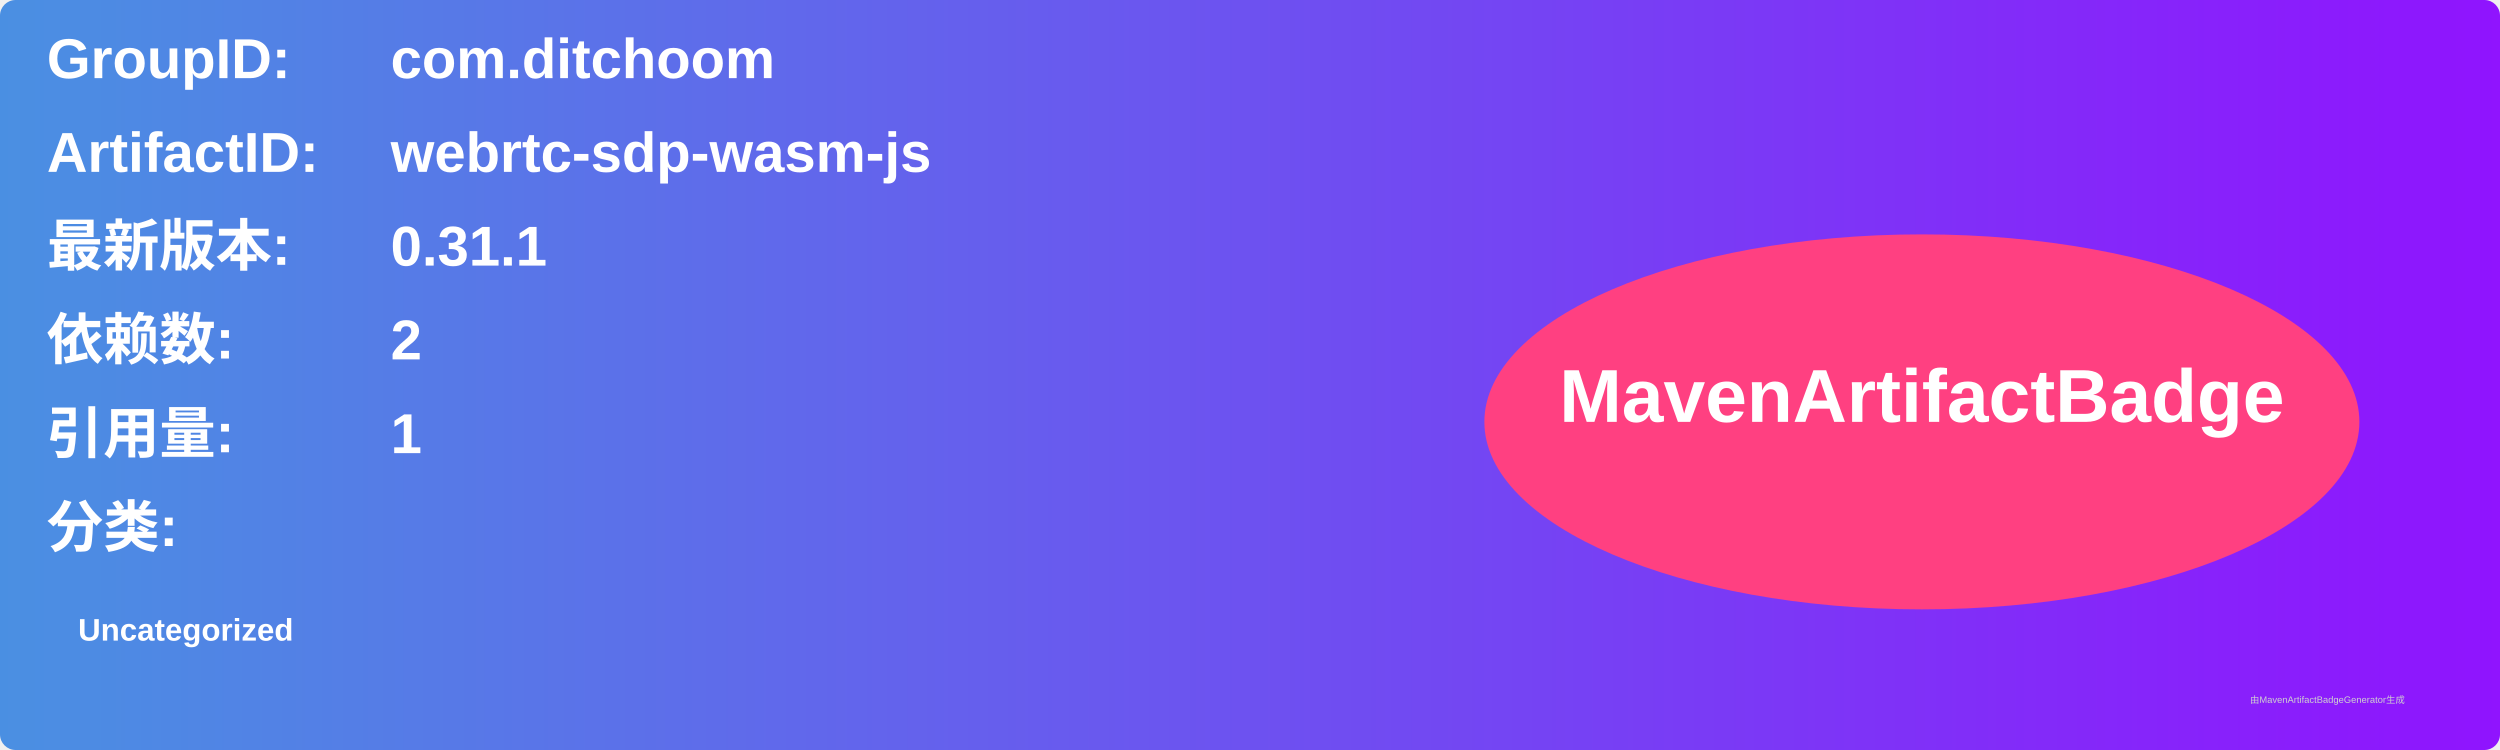
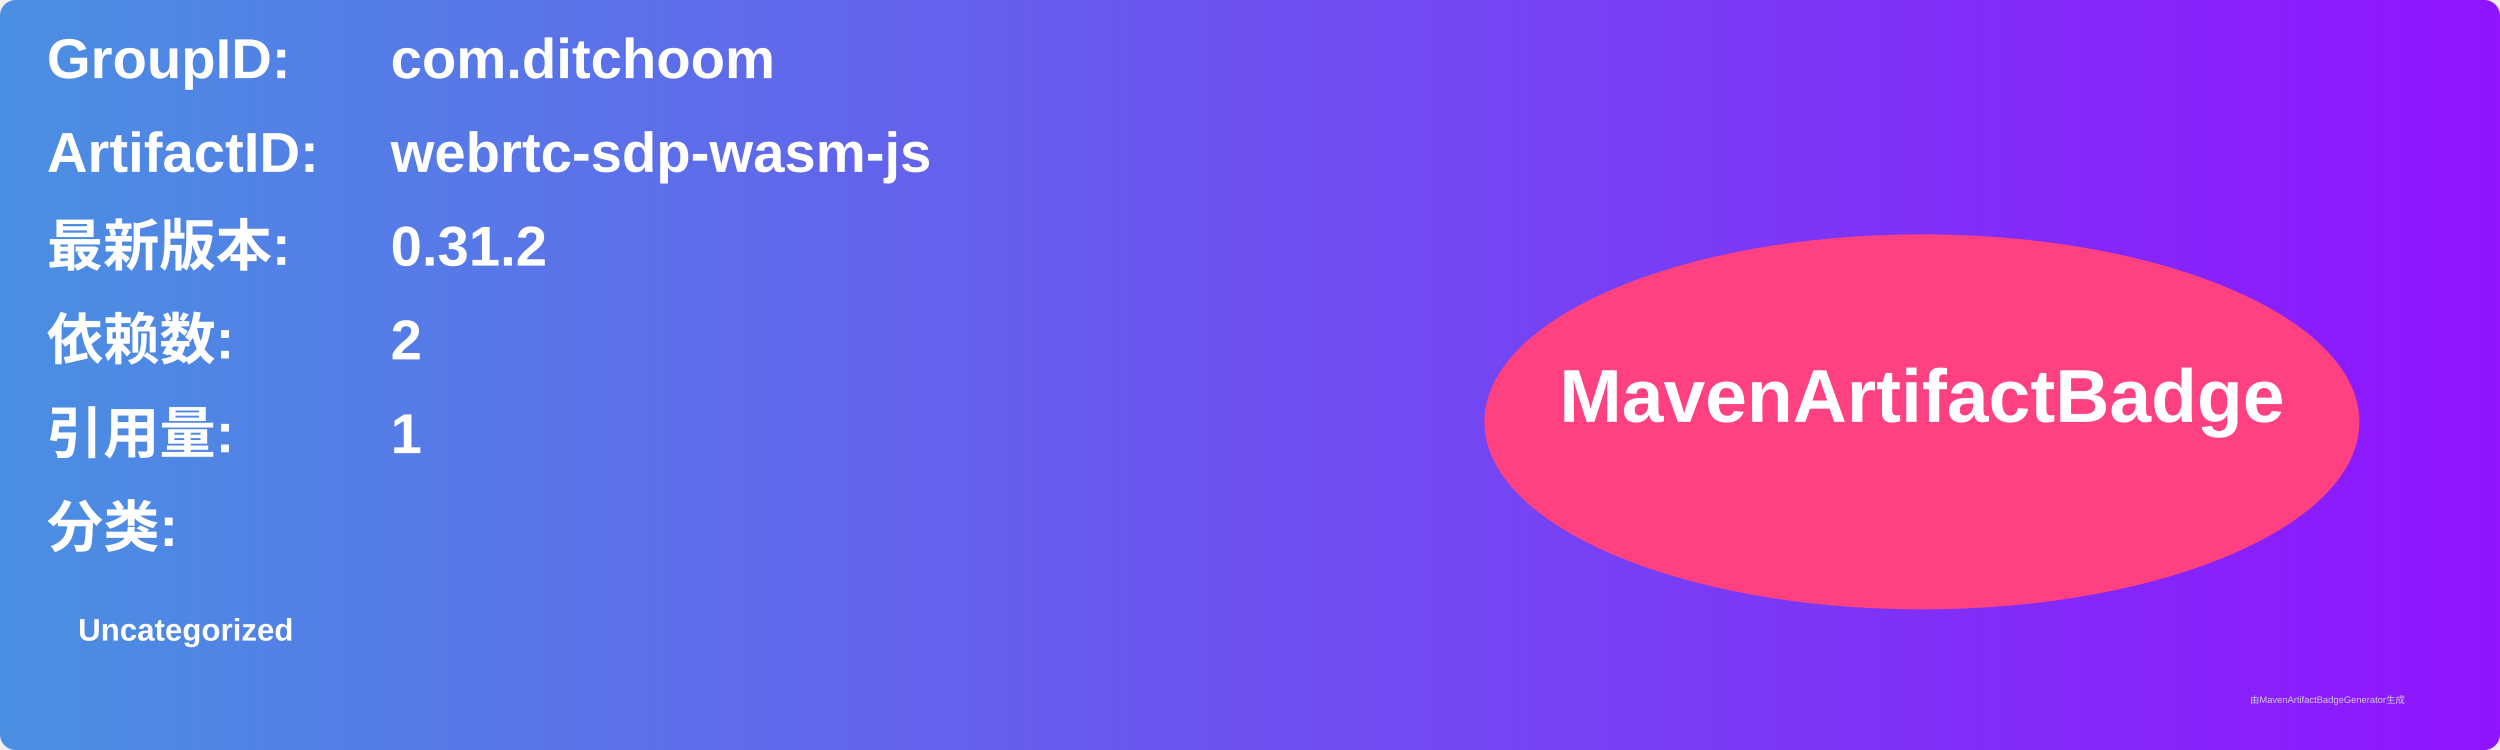
<svg xmlns="http://www.w3.org/2000/svg" width="800" height="240" viewBox="0 0 800 240">
  <linearGradient id="grad" x1="0%" y1="0%" x2="100%" y2="0%">
    <stop offset="0%" stop-color="#4a90e2" />
    <stop offset="100%" stop-color="#9013fe" />
  </linearGradient>
  <rect width="100%" height="100%" rx="5" ry="5" fill="url(#grad)" />
  <g transform="translate(15, 15)">
    <text x="0" y="10" font-family="Arial" font-size="18" fill="white" font-weight="bold" width="260">GroupID:</text>
    <text x="110" y="10" font-family="Arial" font-size="18" fill="white" font-weight="bold" width="460">com.ditchoom</text>
    <text x="0" y="40" font-family="Arial" font-size="18" fill="white" font-weight="bold" width="260">ArtifactID:</text>
    <text x="110" y="40" font-family="Arial" font-size="18" fill="white" font-weight="bold" width="460">webrtc-sdp-wasm-js</text>
    <text x="0" y="70" font-family="Arial" font-size="18" fill="white" font-weight="bold">最新版本:</text>
    <text x="110" y="70" font-family="Arial" font-size="18" fill="white" font-weight="bold">
-       <tspan font-weight="bold">0.31.1</tspan>
+       <tspan font-weight="bold">0.31.2</tspan>
    </text>
    <text x="0" y="100" font-family="Arial" font-size="18" fill="white" font-weight="bold">依赖数: </text>
    <text x="110" y="100" font-family="Arial" font-size="18" fill="white">
      <tspan font-weight="bold">2</tspan>
    </text>
    <text x="0" y="130" font-family="Arial" font-size="18" fill="white" font-weight="bold">引用量: </text>
    <text x="110" y="130" font-family="Arial" font-size="18" fill="white">
      <tspan font-weight="bold">1</tspan>
    </text>
    <text x="0" y="160" font-family="Arial" font-size="18" fill="white" font-weight="bold">分类:</text>
    <text x="10" y="190" font-family="Arial" font-size="10" fill="white">
      <tspan font-weight="bold">Uncategorized</tspan>
    </text>
    <ellipse cx="600" cy="120" rx="140" ry="60" fill="#ff4081" />
    <text x="600" y="120" text-anchor="middle" font-family="Arial" font-size="24" fill="white" font-weight="bold">MavenArtifactBadge</text>
  </g>
  <text x="720" y="225" font-family="Arial" font-size="3" fill="#d0d0d0">由MavenArtifactBadgeGenerator生成</text>
</svg>
